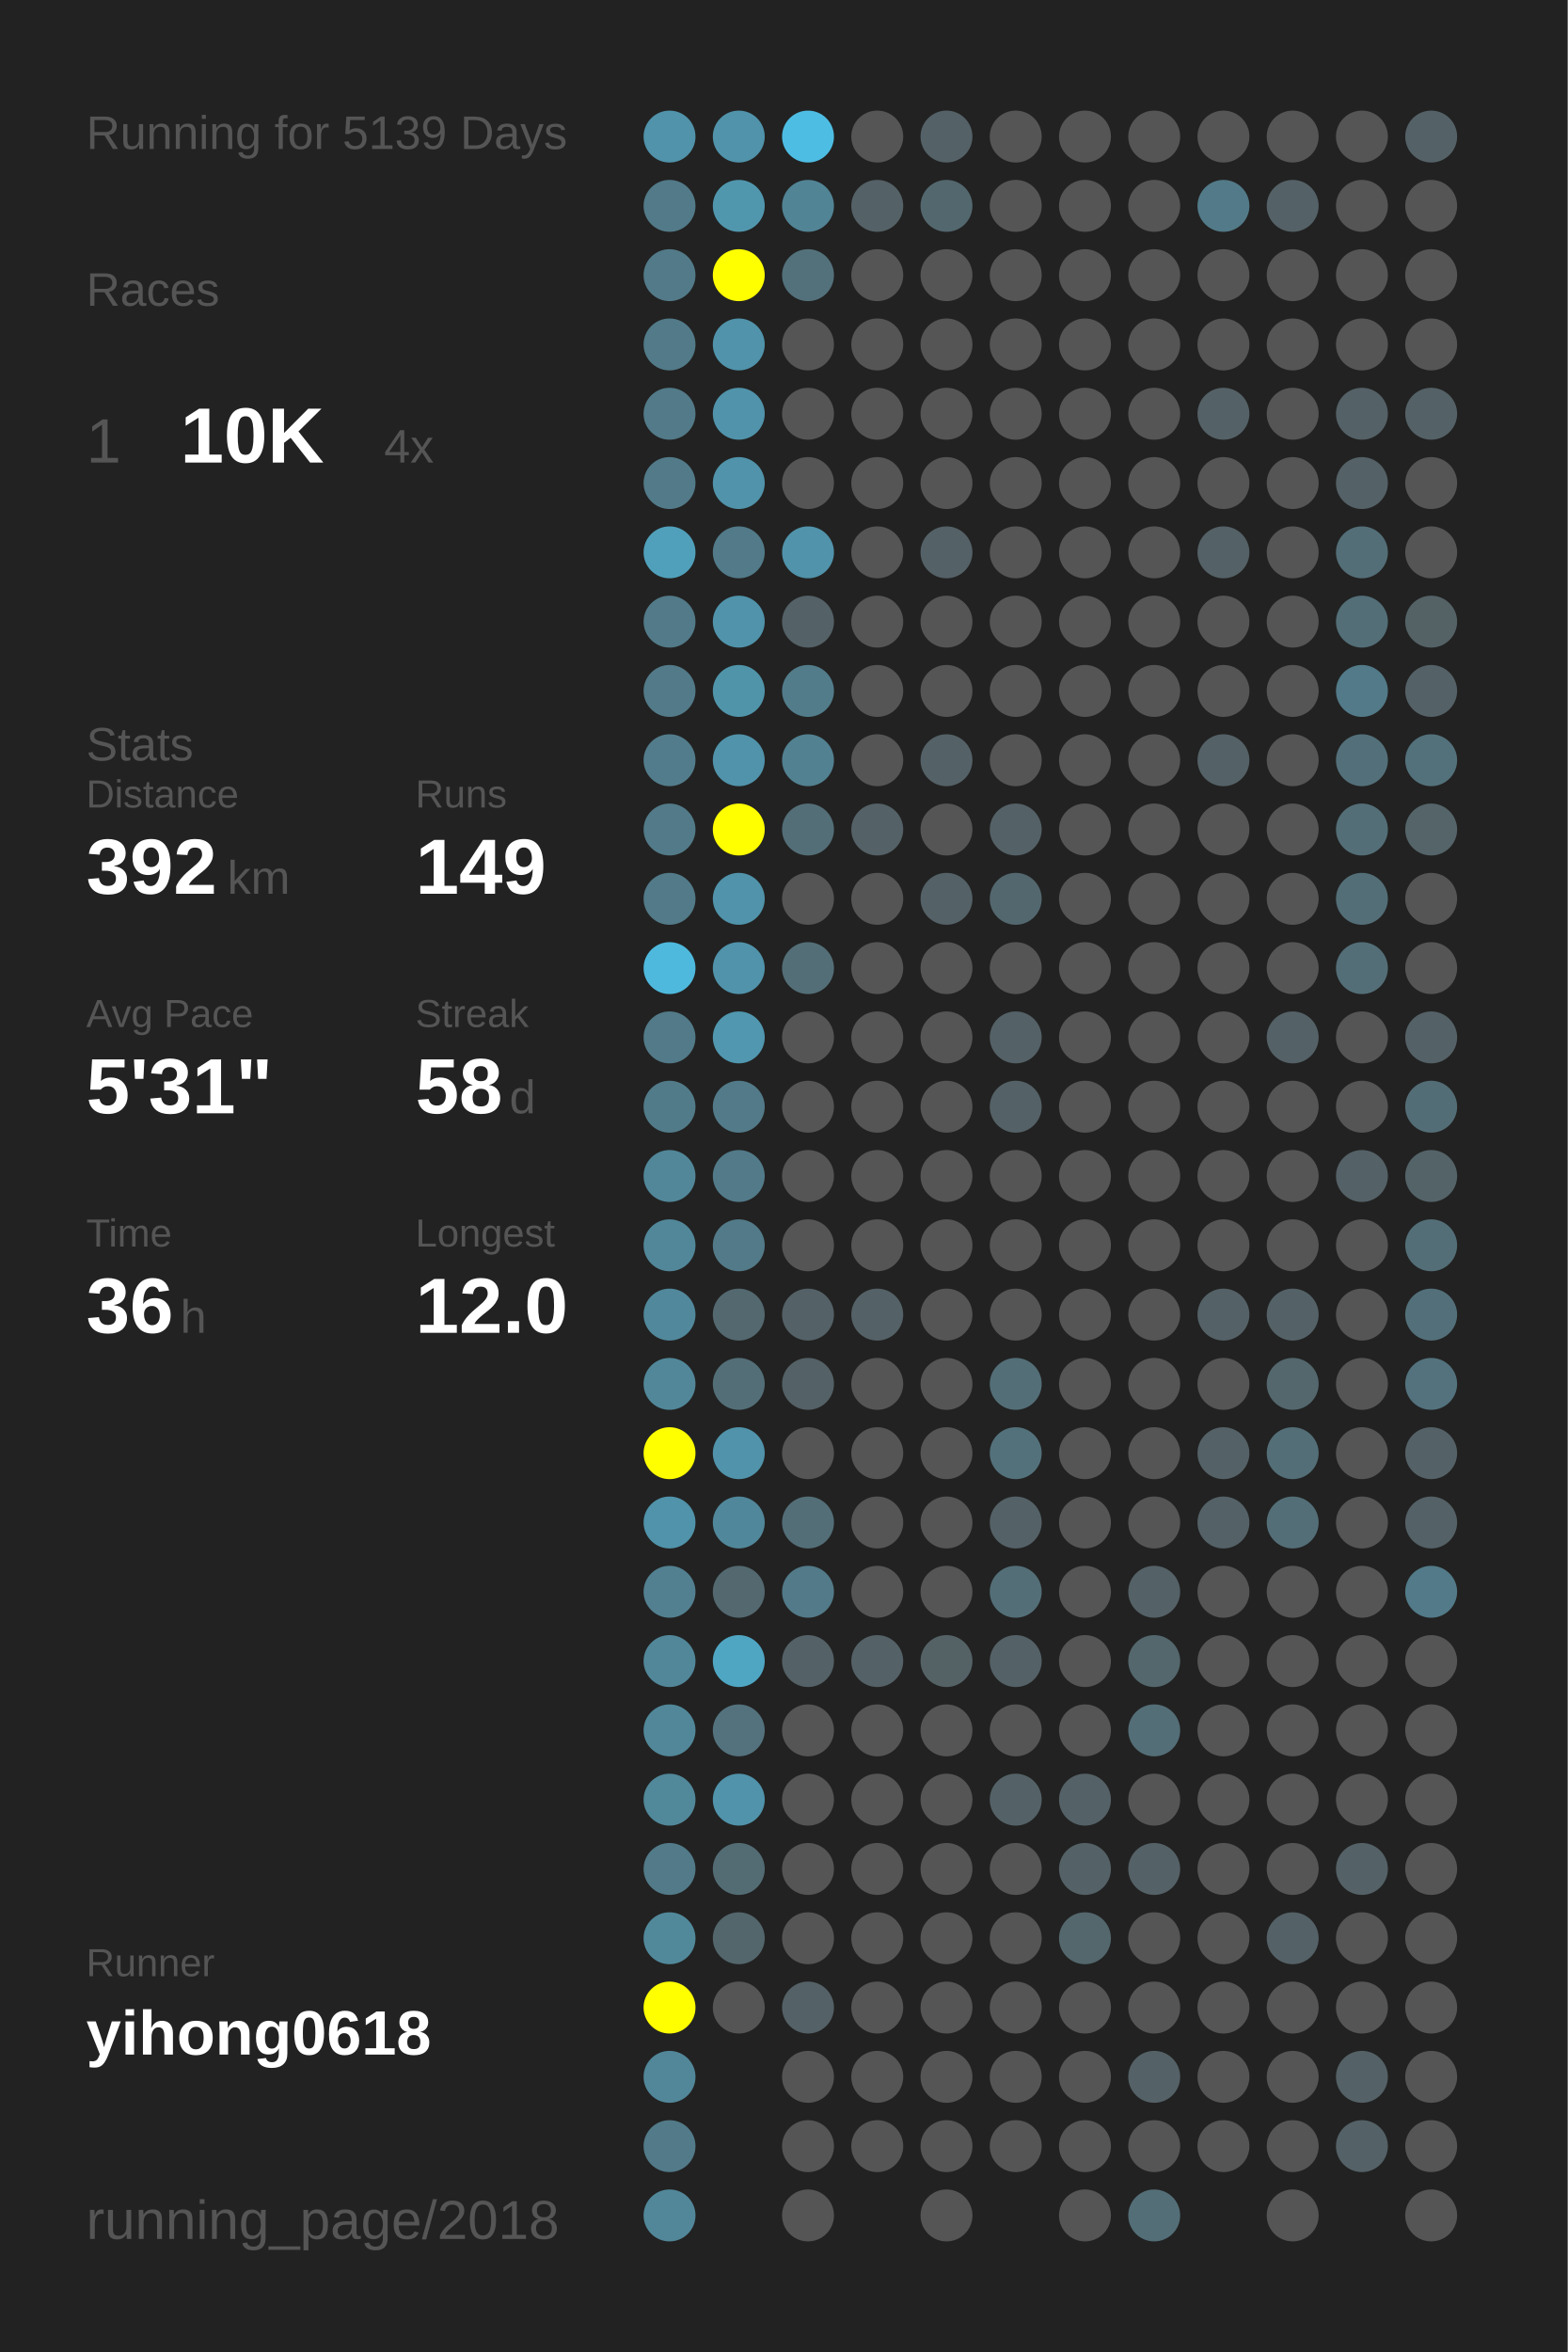
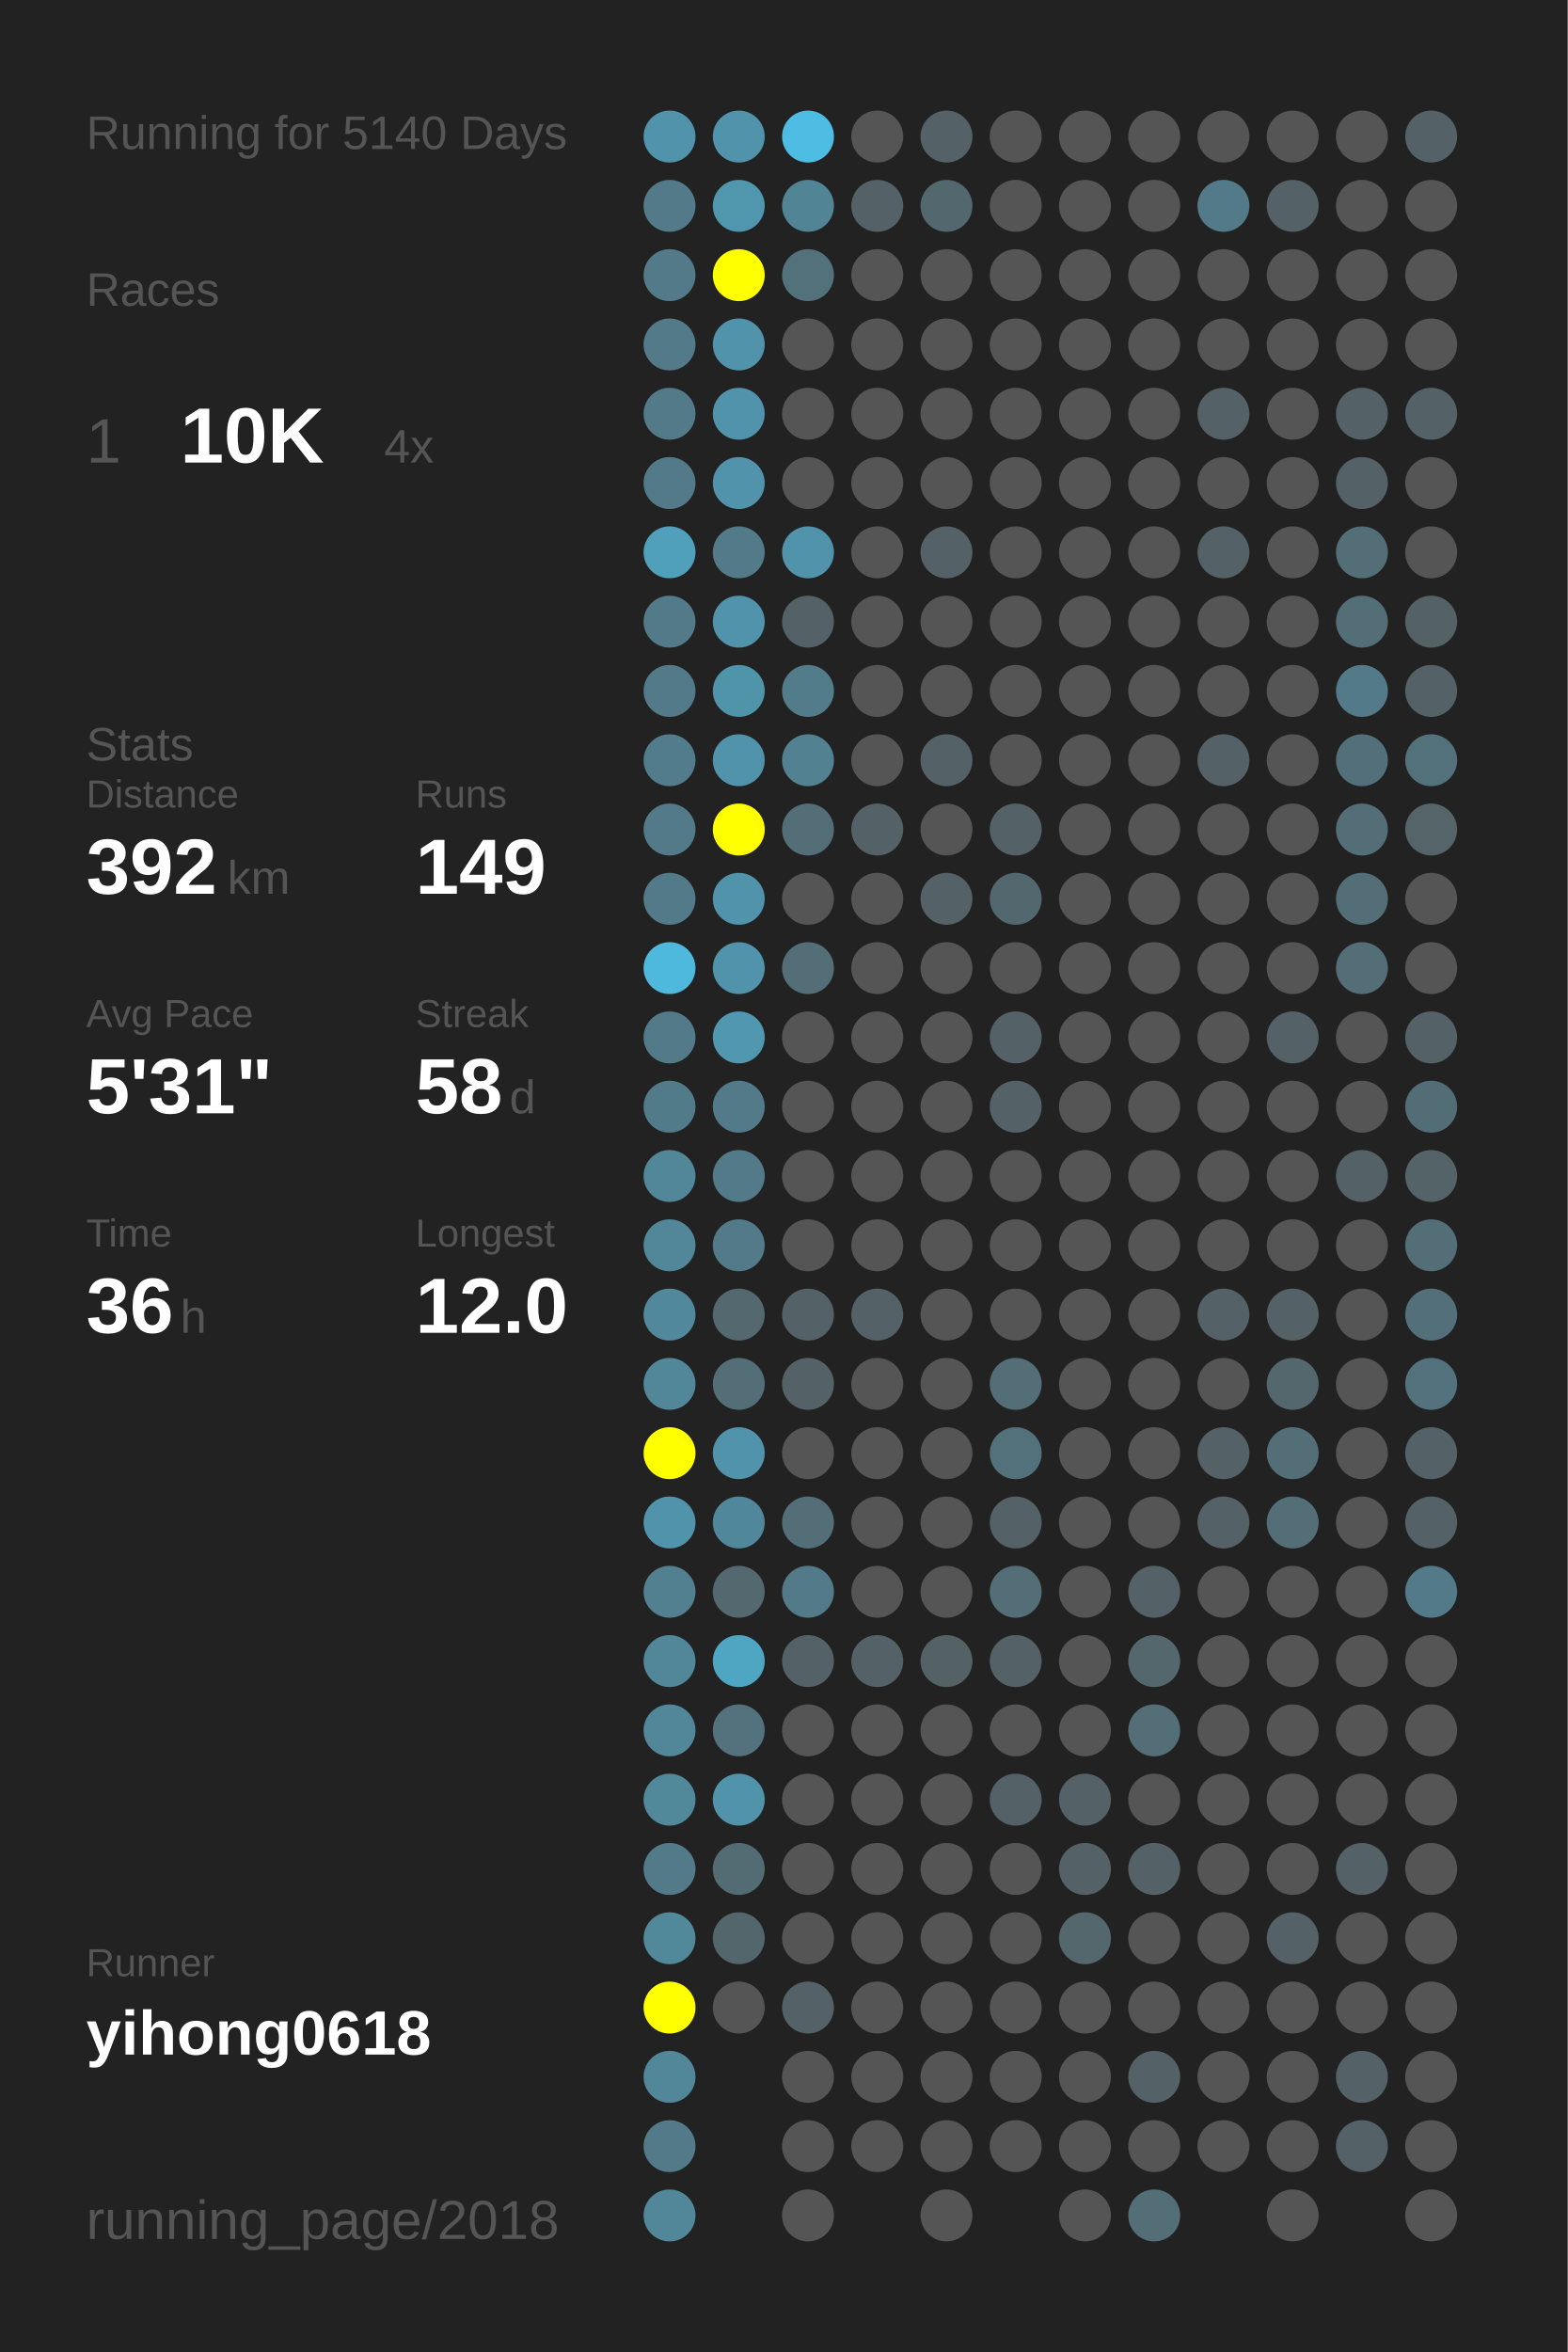
<svg xmlns="http://www.w3.org/2000/svg" baseProfile="full" height="300mm" version="1.1" viewBox="0,0,200,300" width="200mm">
  <defs />
  <rect fill="#222222" height="300" width="200" x="0" y="0" />
-   <text fill="#555555" style="font-size:6px; font-family:Arial;" x="11" y="19">Running for 5139 Days</text>
+   <text fill="#555555" style="font-size:6px; font-family:Arial;" x="11" y="19">Running for 5140 Days</text>
  <text fill="#555555" style="font-size:6px; font-family:Arial;" x="11" y="39">Races</text>
  <text fill="#555555" style="font-size:8px; font-family:Arial;" x="11" y="59">1</text>
  <text fill="#FFFFFF" style="font-size:10px; font-family:Arial; font-weight:bold;" x="23" y="59">10K</text>
  <text fill="#555555" style="font-size:6px; font-family:Arial;" x="49" y="59">4x</text>
  <text fill="#555555" style="font-size:6px; font-family:Arial;" x="11" y="97">Stats</text>
  <text fill="#555555" style="font-size:5px; font-family:Arial;" x="11" y="103">Distance</text>
  <text fill="#FFFFFF" style="font-size:10px; font-family:Arial; font-weight:bold;" x="11" y="114">392</text>
  <text fill="#555555" style="font-size:6px; font-family:Arial;" x="29" y="114">km</text>
  <text fill="#555555" style="font-size:5px; font-family:Arial;" x="53" y="103">Runs</text>
  <text fill="#FFFFFF" style="font-size:10px; font-family:Arial; font-weight:bold;" x="53" y="114">149</text>
  <text fill="#555555" style="font-size:5px; font-family:Arial;" x="11" y="131">Avg Pace</text>
  <text fill="#FFFFFF" style="font-size:10px; font-family:Arial; font-weight:bold;" x="11" y="142">5'31"</text>
  <text fill="#555555" style="font-size:5px; font-family:Arial;" x="53" y="131">Streak</text>
  <text fill="#FFFFFF" style="font-size:10px; font-family:Arial; font-weight:bold;" x="53" y="142">58</text>
  <text fill="#555555" style="font-size:6px; font-family:Arial;" x="65" y="142">d</text>
  <text fill="#555555" style="font-size:5px; font-family:Arial;" x="11" y="159">Time</text>
  <text fill="#FFFFFF" style="font-size:10px; font-family:Arial; font-weight:bold;" x="11" y="170">36</text>
  <text fill="#555555" style="font-size:6px; font-family:Arial;" x="23" y="170">h</text>
  <text fill="#555555" style="font-size:5px; font-family:Arial;" x="53" y="159">Longest</text>
  <text fill="#FFFFFF" style="font-size:10px; font-family:Arial; font-weight:bold;" x="53" y="170">12.0</text>
  <text fill="#555555" style="font-size:5px; font-family:Arial;" x="11" y="252.065">Runner</text>
  <text fill="#FFFFFF" style="font-size:8px; font-family:Arial; font-weight:bold;" x="11" y="262.065">yihong0618</text>
  <text fill="#555555" style="font-size:7px; font-family:Arial;" x="11" y="285.581">running_page/2018</text>
  <circle cx="85.417" cy="17.419" fill="#5093aa" r="3.312" />
  <circle cx="85.417" cy="26.258" fill="#527a88" r="3.312" />
  <circle cx="85.417" cy="35.097" fill="#527a88" r="3.312" />
  <circle cx="85.417" cy="43.935" fill="#527a88" r="3.312" />
  <circle cx="85.417" cy="52.774" fill="#527a88" r="3.312" />
  <circle cx="85.417" cy="61.613" fill="#527a88" r="3.312" />
  <circle cx="85.417" cy="70.452" fill="#50a0bb" r="3.312" />
  <circle cx="85.417" cy="79.29" fill="#527a88" r="3.312" />
  <circle cx="85.417" cy="88.129" fill="#527a88" r="3.312" />
  <circle cx="85.417" cy="96.968" fill="#527c8b" r="3.312" />
  <circle cx="85.417" cy="105.806" fill="#527a88" r="3.312" />
  <circle cx="85.417" cy="114.645" fill="#527a88" r="3.312" />
  <circle cx="85.417" cy="123.484" fill="#4eb9dd" r="3.312" />
  <circle cx="85.417" cy="132.323" fill="#527a88" r="3.312" />
  <circle cx="85.417" cy="141.161" fill="#527b89" r="3.312" />
  <circle cx="85.417" cy="150" fill="#518799" r="3.312" />
  <circle cx="85.417" cy="158.839" fill="#518799" r="3.312" />
  <circle cx="85.417" cy="167.677" fill="#51889b" r="3.312" />
  <circle cx="85.417" cy="176.516" fill="#518799" r="3.312" />
  <circle cx="85.417" cy="185.355" fill="#FFFF00" r="3.312" />
  <circle cx="85.417" cy="194.194" fill="#5093aa" r="3.312" />
  <circle cx="85.417" cy="203.032" fill="#528090" r="3.312" />
  <circle cx="85.417" cy="211.871" fill="#518799" r="3.312" />
  <circle cx="85.417" cy="220.71" fill="#518799" r="3.312" />
  <circle cx="85.417" cy="229.548" fill="#51889a" r="3.312" />
  <circle cx="85.417" cy="238.387" fill="#527a88" r="3.312" />
  <circle cx="85.417" cy="247.226" fill="#51899b" r="3.312" />
  <circle cx="85.417" cy="256.065" fill="#FFFF00" r="3.312" />
  <circle cx="85.417" cy="264.903" fill="#518799" r="3.312" />
  <circle cx="85.417" cy="273.742" fill="#527a88" r="3.312" />
  <circle cx="85.417" cy="282.581" fill="#518799" r="3.312" />
  <circle cx="94.25" cy="17.419" fill="#5093aa" r="3.312" />
  <circle cx="94.25" cy="26.258" fill="#5097ae" r="3.312" />
  <circle cx="94.25" cy="35.097" fill="#FFFF00" r="3.312" />
  <circle cx="94.25" cy="43.935" fill="#5093aa" r="3.312" />
  <circle cx="94.25" cy="52.774" fill="#5093aa" r="3.312" />
  <circle cx="94.25" cy="61.613" fill="#5093aa" r="3.312" />
  <circle cx="94.25" cy="70.452" fill="#527a88" r="3.312" />
  <circle cx="94.25" cy="79.29" fill="#5093aa" r="3.312" />
  <circle cx="94.25" cy="88.129" fill="#5094aa" r="3.312" />
  <circle cx="94.25" cy="96.968" fill="#5093aa" r="3.312" />
  <circle cx="94.25" cy="105.806" fill="#FFFF00" r="3.312" />
  <circle cx="94.25" cy="114.645" fill="#5093aa" r="3.312" />
  <circle cx="94.25" cy="123.484" fill="#5093aa" r="3.312" />
  <circle cx="94.25" cy="132.323" fill="#5097af" r="3.312" />
  <circle cx="94.25" cy="141.161" fill="#527a88" r="3.312" />
  <circle cx="94.25" cy="150" fill="#527a88" r="3.312" />
  <circle cx="94.25" cy="158.839" fill="#527a88" r="3.312" />
  <circle cx="94.25" cy="167.677" fill="#53686f" r="3.312" />
  <circle cx="94.25" cy="176.516" fill="#536e77" r="3.312" />
  <circle cx="94.25" cy="185.355" fill="#5093aa" r="3.312" />
  <circle cx="94.25" cy="194.194" fill="#51879a" r="3.312" />
  <circle cx="94.25" cy="203.032" fill="#53686f" r="3.312" />
  <circle cx="94.25" cy="211.871" fill="#4fa6c3" r="3.312" />
  <circle cx="94.25" cy="220.71" fill="#53727d" r="3.312" />
  <circle cx="94.25" cy="229.548" fill="#5093aa" r="3.312" />
  <circle cx="94.25" cy="238.387" fill="#536c74" r="3.312" />
  <circle cx="94.25" cy="247.226" fill="#53666c" r="3.312" />
  <circle cx="94.25" cy="256.065" fill="#555555" r="3.312" />
  <circle cx="103.083" cy="17.419" fill="#4ebde3" r="3.312" />
  <circle cx="103.083" cy="26.258" fill="#518495" r="3.312" />
  <circle cx="103.083" cy="35.097" fill="#53717b" r="3.312" />
  <circle cx="103.083" cy="43.935" fill="#555555" r="3.312" />
  <circle cx="103.083" cy="52.774" fill="#555555" r="3.312" />
  <circle cx="103.083" cy="61.613" fill="#555555" r="3.312" />
  <circle cx="103.083" cy="70.452" fill="#5093aa" r="3.312" />
  <circle cx="103.083" cy="79.29" fill="#546166" r="3.312" />
  <circle cx="103.083" cy="88.129" fill="#527c8a" r="3.312" />
  <circle cx="103.083" cy="96.968" fill="#528191" r="3.312" />
  <circle cx="103.083" cy="105.806" fill="#536e77" r="3.312" />
  <circle cx="103.083" cy="114.645" fill="#555555" r="3.312" />
  <circle cx="103.083" cy="123.484" fill="#536e77" r="3.312" />
  <circle cx="103.083" cy="132.323" fill="#555555" r="3.312" />
  <circle cx="103.083" cy="141.161" fill="#555555" r="3.312" />
  <circle cx="103.083" cy="150" fill="#555555" r="3.312" />
  <circle cx="103.083" cy="158.839" fill="#555555" r="3.312" />
  <circle cx="103.083" cy="167.677" fill="#546166" r="3.312" />
  <circle cx="103.083" cy="176.516" fill="#546166" r="3.312" />
  <circle cx="103.083" cy="185.355" fill="#555555" r="3.312" />
  <circle cx="103.083" cy="194.194" fill="#536e77" r="3.312" />
  <circle cx="103.083" cy="203.032" fill="#527a88" r="3.312" />
  <circle cx="103.083" cy="211.871" fill="#546166" r="3.312" />
  <circle cx="103.083" cy="220.71" fill="#555555" r="3.312" />
  <circle cx="103.083" cy="229.548" fill="#555555" r="3.312" />
  <circle cx="103.083" cy="238.387" fill="#555555" r="3.312" />
  <circle cx="103.083" cy="247.226" fill="#555555" r="3.312" />
  <circle cx="103.083" cy="256.065" fill="#546166" r="3.312" />
  <circle cx="103.083" cy="264.903" fill="#555555" r="3.312" />
  <circle cx="103.083" cy="273.742" fill="#555555" r="3.312" />
  <circle cx="103.083" cy="282.581" fill="#555555" r="3.312" />
  <circle cx="111.917" cy="17.419" fill="#555555" r="3.312" />
  <circle cx="111.917" cy="26.258" fill="#546166" r="3.312" />
  <circle cx="111.917" cy="35.097" fill="#555555" r="3.312" />
  <circle cx="111.917" cy="43.935" fill="#555555" r="3.312" />
  <circle cx="111.917" cy="52.774" fill="#555555" r="3.312" />
  <circle cx="111.917" cy="61.613" fill="#555555" r="3.312" />
  <circle cx="111.917" cy="70.452" fill="#555555" r="3.312" />
  <circle cx="111.917" cy="79.29" fill="#555555" r="3.312" />
  <circle cx="111.917" cy="88.129" fill="#555555" r="3.312" />
  <circle cx="111.917" cy="96.968" fill="#555555" r="3.312" />
  <circle cx="111.917" cy="105.806" fill="#546166" r="3.312" />
  <circle cx="111.917" cy="114.645" fill="#555555" r="3.312" />
  <circle cx="111.917" cy="123.484" fill="#555555" r="3.312" />
  <circle cx="111.917" cy="132.323" fill="#555555" r="3.312" />
  <circle cx="111.917" cy="141.161" fill="#555555" r="3.312" />
  <circle cx="111.917" cy="150" fill="#555555" r="3.312" />
  <circle cx="111.917" cy="158.839" fill="#555555" r="3.312" />
  <circle cx="111.917" cy="167.677" fill="#546166" r="3.312" />
  <circle cx="111.917" cy="176.516" fill="#555555" r="3.312" />
  <circle cx="111.917" cy="185.355" fill="#555555" r="3.312" />
  <circle cx="111.917" cy="194.194" fill="#555555" r="3.312" />
  <circle cx="111.917" cy="203.032" fill="#555555" r="3.312" />
  <circle cx="111.917" cy="211.871" fill="#546166" r="3.312" />
  <circle cx="111.917" cy="220.71" fill="#555555" r="3.312" />
  <circle cx="111.917" cy="229.548" fill="#555555" r="3.312" />
  <circle cx="111.917" cy="238.387" fill="#555555" r="3.312" />
  <circle cx="111.917" cy="247.226" fill="#555555" r="3.312" />
  <circle cx="111.917" cy="256.065" fill="#555555" r="3.312" />
  <circle cx="111.917" cy="264.903" fill="#555555" r="3.312" />
  <circle cx="111.917" cy="273.742" fill="#555555" r="3.312" />
  <circle cx="120.75" cy="17.419" fill="#546166" r="3.312" />
  <circle cx="120.75" cy="26.258" fill="#53676e" r="3.312" />
  <circle cx="120.75" cy="35.097" fill="#555555" r="3.312" />
  <circle cx="120.75" cy="43.935" fill="#555555" r="3.312" />
  <circle cx="120.75" cy="52.774" fill="#555555" r="3.312" />
  <circle cx="120.75" cy="61.613" fill="#555555" r="3.312" />
  <circle cx="120.75" cy="70.452" fill="#546166" r="3.312" />
  <circle cx="120.75" cy="79.29" fill="#555555" r="3.312" />
  <circle cx="120.75" cy="88.129" fill="#555555" r="3.312" />
  <circle cx="120.75" cy="96.968" fill="#546166" r="3.312" />
  <circle cx="120.75" cy="105.806" fill="#555555" r="3.312" />
  <circle cx="120.75" cy="114.645" fill="#546166" r="3.312" />
  <circle cx="120.75" cy="123.484" fill="#555555" r="3.312" />
  <circle cx="120.75" cy="132.323" fill="#555555" r="3.312" />
  <circle cx="120.75" cy="141.161" fill="#555555" r="3.312" />
  <circle cx="120.75" cy="150" fill="#555555" r="3.312" />
  <circle cx="120.75" cy="158.839" fill="#555555" r="3.312" />
  <circle cx="120.75" cy="167.677" fill="#555555" r="3.312" />
  <circle cx="120.75" cy="176.516" fill="#555555" r="3.312" />
  <circle cx="120.75" cy="185.355" fill="#555555" r="3.312" />
  <circle cx="120.75" cy="194.194" fill="#555555" r="3.312" />
  <circle cx="120.75" cy="203.032" fill="#555555" r="3.312" />
  <circle cx="120.75" cy="211.871" fill="#546266" r="3.312" />
  <circle cx="120.75" cy="220.71" fill="#555555" r="3.312" />
  <circle cx="120.75" cy="229.548" fill="#555555" r="3.312" />
  <circle cx="120.75" cy="238.387" fill="#555555" r="3.312" />
  <circle cx="120.75" cy="247.226" fill="#555555" r="3.312" />
  <circle cx="120.75" cy="256.065" fill="#555555" r="3.312" />
  <circle cx="120.75" cy="264.903" fill="#555555" r="3.312" />
  <circle cx="120.75" cy="273.742" fill="#555555" r="3.312" />
  <circle cx="120.75" cy="282.581" fill="#555555" r="3.312" />
  <circle cx="129.583" cy="17.419" fill="#555555" r="3.312" />
  <circle cx="129.583" cy="26.258" fill="#555555" r="3.312" />
  <circle cx="129.583" cy="35.097" fill="#555555" r="3.312" />
  <circle cx="129.583" cy="43.935" fill="#555555" r="3.312" />
  <circle cx="129.583" cy="52.774" fill="#555555" r="3.312" />
  <circle cx="129.583" cy="61.613" fill="#555555" r="3.312" />
  <circle cx="129.583" cy="70.452" fill="#555555" r="3.312" />
  <circle cx="129.583" cy="79.29" fill="#555555" r="3.312" />
  <circle cx="129.583" cy="88.129" fill="#555555" r="3.312" />
  <circle cx="129.583" cy="96.968" fill="#555555" r="3.312" />
  <circle cx="129.583" cy="105.806" fill="#546166" r="3.312" />
  <circle cx="129.583" cy="114.645" fill="#53676e" r="3.312" />
  <circle cx="129.583" cy="123.484" fill="#555555" r="3.312" />
  <circle cx="129.583" cy="132.323" fill="#546166" r="3.312" />
  <circle cx="129.583" cy="141.161" fill="#546166" r="3.312" />
  <circle cx="129.583" cy="150" fill="#555555" r="3.312" />
  <circle cx="129.583" cy="158.839" fill="#555555" r="3.312" />
  <circle cx="129.583" cy="167.677" fill="#555555" r="3.312" />
  <circle cx="129.583" cy="176.516" fill="#536e77" r="3.312" />
  <circle cx="129.583" cy="185.355" fill="#53717b" r="3.312" />
  <circle cx="129.583" cy="194.194" fill="#546166" r="3.312" />
  <circle cx="129.583" cy="203.032" fill="#536e77" r="3.312" />
  <circle cx="129.583" cy="211.871" fill="#546166" r="3.312" />
  <circle cx="129.583" cy="220.71" fill="#555555" r="3.312" />
  <circle cx="129.583" cy="229.548" fill="#546267" r="3.312" />
  <circle cx="129.583" cy="238.387" fill="#555555" r="3.312" />
  <circle cx="129.583" cy="247.226" fill="#555555" r="3.312" />
  <circle cx="129.583" cy="256.065" fill="#555555" r="3.312" />
  <circle cx="129.583" cy="264.903" fill="#555555" r="3.312" />
  <circle cx="129.583" cy="273.742" fill="#555555" r="3.312" />
  <circle cx="138.417" cy="17.419" fill="#555555" r="3.312" />
  <circle cx="138.417" cy="26.258" fill="#555555" r="3.312" />
  <circle cx="138.417" cy="35.097" fill="#555555" r="3.312" />
  <circle cx="138.417" cy="43.935" fill="#555555" r="3.312" />
  <circle cx="138.417" cy="52.774" fill="#555555" r="3.312" />
  <circle cx="138.417" cy="61.613" fill="#555555" r="3.312" />
  <circle cx="138.417" cy="70.452" fill="#555555" r="3.312" />
  <circle cx="138.417" cy="79.29" fill="#555555" r="3.312" />
  <circle cx="138.417" cy="88.129" fill="#555555" r="3.312" />
  <circle cx="138.417" cy="96.968" fill="#555555" r="3.312" />
  <circle cx="138.417" cy="105.806" fill="#555555" r="3.312" />
  <circle cx="138.417" cy="114.645" fill="#555555" r="3.312" />
  <circle cx="138.417" cy="123.484" fill="#555555" r="3.312" />
  <circle cx="138.417" cy="132.323" fill="#555555" r="3.312" />
  <circle cx="138.417" cy="141.161" fill="#555555" r="3.312" />
  <circle cx="138.417" cy="150" fill="#555555" r="3.312" />
  <circle cx="138.417" cy="158.839" fill="#555555" r="3.312" />
  <circle cx="138.417" cy="167.677" fill="#555555" r="3.312" />
  <circle cx="138.417" cy="176.516" fill="#555555" r="3.312" />
  <circle cx="138.417" cy="185.355" fill="#555555" r="3.312" />
  <circle cx="138.417" cy="194.194" fill="#555555" r="3.312" />
  <circle cx="138.417" cy="203.032" fill="#555555" r="3.312" />
  <circle cx="138.417" cy="211.871" fill="#555555" r="3.312" />
  <circle cx="138.417" cy="220.71" fill="#555555" r="3.312" />
  <circle cx="138.417" cy="229.548" fill="#546166" r="3.312" />
  <circle cx="138.417" cy="238.387" fill="#546166" r="3.312" />
  <circle cx="138.417" cy="247.226" fill="#53676d" r="3.312" />
  <circle cx="138.417" cy="256.065" fill="#555555" r="3.312" />
  <circle cx="138.417" cy="264.903" fill="#555555" r="3.312" />
  <circle cx="138.417" cy="273.742" fill="#555555" r="3.312" />
  <circle cx="138.417" cy="282.581" fill="#555555" r="3.312" />
  <circle cx="147.25" cy="17.419" fill="#555555" r="3.312" />
  <circle cx="147.25" cy="26.258" fill="#555555" r="3.312" />
  <circle cx="147.25" cy="35.097" fill="#555555" r="3.312" />
  <circle cx="147.25" cy="43.935" fill="#555555" r="3.312" />
  <circle cx="147.25" cy="52.774" fill="#555555" r="3.312" />
  <circle cx="147.25" cy="61.613" fill="#555555" r="3.312" />
  <circle cx="147.25" cy="70.452" fill="#555555" r="3.312" />
  <circle cx="147.25" cy="79.29" fill="#555555" r="3.312" />
  <circle cx="147.25" cy="88.129" fill="#555555" r="3.312" />
  <circle cx="147.25" cy="96.968" fill="#555555" r="3.312" />
  <circle cx="147.25" cy="105.806" fill="#555555" r="3.312" />
  <circle cx="147.25" cy="114.645" fill="#555555" r="3.312" />
  <circle cx="147.25" cy="123.484" fill="#555555" r="3.312" />
  <circle cx="147.25" cy="132.323" fill="#555555" r="3.312" />
  <circle cx="147.25" cy="141.161" fill="#555555" r="3.312" />
  <circle cx="147.25" cy="150" fill="#555555" r="3.312" />
  <circle cx="147.25" cy="158.839" fill="#555555" r="3.312" />
  <circle cx="147.25" cy="167.677" fill="#555555" r="3.312" />
  <circle cx="147.25" cy="176.516" fill="#555555" r="3.312" />
  <circle cx="147.25" cy="185.355" fill="#555555" r="3.312" />
  <circle cx="147.25" cy="194.194" fill="#555555" r="3.312" />
  <circle cx="147.25" cy="203.032" fill="#546166" r="3.312" />
  <circle cx="147.25" cy="211.871" fill="#53676d" r="3.312" />
  <circle cx="147.25" cy="220.71" fill="#536e77" r="3.312" />
  <circle cx="147.25" cy="229.548" fill="#555555" r="3.312" />
  <circle cx="147.25" cy="238.387" fill="#546166" r="3.312" />
  <circle cx="147.25" cy="247.226" fill="#555555" r="3.312" />
  <circle cx="147.25" cy="256.065" fill="#555555" r="3.312" />
  <circle cx="147.25" cy="264.903" fill="#546166" r="3.312" />
  <circle cx="147.25" cy="273.742" fill="#555555" r="3.312" />
  <circle cx="147.25" cy="282.581" fill="#536e77" r="3.312" />
  <circle cx="156.083" cy="17.419" fill="#555555" r="3.312" />
  <circle cx="156.083" cy="26.258" fill="#527a88" r="3.312" />
  <circle cx="156.083" cy="35.097" fill="#555555" r="3.312" />
  <circle cx="156.083" cy="43.935" fill="#555555" r="3.312" />
  <circle cx="156.083" cy="52.774" fill="#546166" r="3.312" />
  <circle cx="156.083" cy="61.613" fill="#555555" r="3.312" />
  <circle cx="156.083" cy="70.452" fill="#546166" r="3.312" />
  <circle cx="156.083" cy="79.29" fill="#555555" r="3.312" />
  <circle cx="156.083" cy="88.129" fill="#555555" r="3.312" />
  <circle cx="156.083" cy="96.968" fill="#546166" r="3.312" />
  <circle cx="156.083" cy="105.806" fill="#555555" r="3.312" />
  <circle cx="156.083" cy="114.645" fill="#555555" r="3.312" />
  <circle cx="156.083" cy="123.484" fill="#555555" r="3.312" />
  <circle cx="156.083" cy="132.323" fill="#555555" r="3.312" />
  <circle cx="156.083" cy="141.161" fill="#555555" r="3.312" />
  <circle cx="156.083" cy="150" fill="#555555" r="3.312" />
  <circle cx="156.083" cy="158.839" fill="#555555" r="3.312" />
  <circle cx="156.083" cy="167.677" fill="#546166" r="3.312" />
  <circle cx="156.083" cy="176.516" fill="#555555" r="3.312" />
  <circle cx="156.083" cy="185.355" fill="#546166" r="3.312" />
  <circle cx="156.083" cy="194.194" fill="#546166" r="3.312" />
  <circle cx="156.083" cy="203.032" fill="#555555" r="3.312" />
  <circle cx="156.083" cy="211.871" fill="#555555" r="3.312" />
  <circle cx="156.083" cy="220.71" fill="#555555" r="3.312" />
  <circle cx="156.083" cy="229.548" fill="#555555" r="3.312" />
  <circle cx="156.083" cy="238.387" fill="#555555" r="3.312" />
  <circle cx="156.083" cy="247.226" fill="#555555" r="3.312" />
  <circle cx="156.083" cy="256.065" fill="#555555" r="3.312" />
  <circle cx="156.083" cy="264.903" fill="#555555" r="3.312" />
  <circle cx="156.083" cy="273.742" fill="#555555" r="3.312" />
  <circle cx="164.917" cy="17.419" fill="#555555" r="3.312" />
  <circle cx="164.917" cy="26.258" fill="#546166" r="3.312" />
  <circle cx="164.917" cy="35.097" fill="#555555" r="3.312" />
  <circle cx="164.917" cy="43.935" fill="#555555" r="3.312" />
  <circle cx="164.917" cy="52.774" fill="#555555" r="3.312" />
  <circle cx="164.917" cy="61.613" fill="#555555" r="3.312" />
  <circle cx="164.917" cy="70.452" fill="#555555" r="3.312" />
  <circle cx="164.917" cy="79.29" fill="#555555" r="3.312" />
  <circle cx="164.917" cy="88.129" fill="#555555" r="3.312" />
  <circle cx="164.917" cy="96.968" fill="#555555" r="3.312" />
  <circle cx="164.917" cy="105.806" fill="#555555" r="3.312" />
  <circle cx="164.917" cy="114.645" fill="#555555" r="3.312" />
  <circle cx="164.917" cy="123.484" fill="#555555" r="3.312" />
  <circle cx="164.917" cy="132.323" fill="#546166" r="3.312" />
  <circle cx="164.917" cy="141.161" fill="#555555" r="3.312" />
  <circle cx="164.917" cy="150" fill="#555555" r="3.312" />
  <circle cx="164.917" cy="158.839" fill="#555555" r="3.312" />
  <circle cx="164.917" cy="167.677" fill="#546267" r="3.312" />
  <circle cx="164.917" cy="176.516" fill="#53676d" r="3.312" />
  <circle cx="164.917" cy="185.355" fill="#536e77" r="3.312" />
  <circle cx="164.917" cy="194.194" fill="#536e77" r="3.312" />
  <circle cx="164.917" cy="203.032" fill="#555555" r="3.312" />
  <circle cx="164.917" cy="211.871" fill="#555555" r="3.312" />
  <circle cx="164.917" cy="220.71" fill="#555555" r="3.312" />
  <circle cx="164.917" cy="229.548" fill="#555555" r="3.312" />
  <circle cx="164.917" cy="238.387" fill="#555555" r="3.312" />
  <circle cx="164.917" cy="247.226" fill="#546166" r="3.312" />
  <circle cx="164.917" cy="256.065" fill="#555555" r="3.312" />
  <circle cx="164.917" cy="264.903" fill="#555555" r="3.312" />
  <circle cx="164.917" cy="273.742" fill="#555555" r="3.312" />
  <circle cx="164.917" cy="282.581" fill="#555555" r="3.312" />
  <circle cx="173.75" cy="17.419" fill="#555555" r="3.312" />
  <circle cx="173.75" cy="26.258" fill="#555555" r="3.312" />
  <circle cx="173.75" cy="35.097" fill="#555555" r="3.312" />
  <circle cx="173.75" cy="43.935" fill="#555555" r="3.312" />
  <circle cx="173.75" cy="52.774" fill="#546166" r="3.312" />
  <circle cx="173.75" cy="61.613" fill="#546166" r="3.312" />
  <circle cx="173.75" cy="70.452" fill="#536e77" r="3.312" />
  <circle cx="173.75" cy="79.29" fill="#536e77" r="3.312" />
  <circle cx="173.75" cy="88.129" fill="#527a88" r="3.312" />
  <circle cx="173.75" cy="96.968" fill="#53707a" r="3.312" />
  <circle cx="173.75" cy="105.806" fill="#536e77" r="3.312" />
  <circle cx="173.75" cy="114.645" fill="#536e77" r="3.312" />
  <circle cx="173.75" cy="123.484" fill="#536e77" r="3.312" />
  <circle cx="173.75" cy="132.323" fill="#555555" r="3.312" />
  <circle cx="173.75" cy="141.161" fill="#555555" r="3.312" />
  <circle cx="173.75" cy="150" fill="#546166" r="3.312" />
  <circle cx="173.75" cy="158.839" fill="#555555" r="3.312" />
  <circle cx="173.75" cy="167.677" fill="#555555" r="3.312" />
  <circle cx="173.75" cy="176.516" fill="#555555" r="3.312" />
  <circle cx="173.75" cy="185.355" fill="#555555" r="3.312" />
  <circle cx="173.75" cy="194.194" fill="#555555" r="3.312" />
  <circle cx="173.75" cy="203.032" fill="#555555" r="3.312" />
  <circle cx="173.75" cy="211.871" fill="#555555" r="3.312" />
  <circle cx="173.75" cy="220.71" fill="#555555" r="3.312" />
  <circle cx="173.75" cy="229.548" fill="#555555" r="3.312" />
  <circle cx="173.75" cy="238.387" fill="#546166" r="3.312" />
  <circle cx="173.75" cy="247.226" fill="#555555" r="3.312" />
  <circle cx="173.75" cy="256.065" fill="#555555" r="3.312" />
  <circle cx="173.75" cy="264.903" fill="#546166" r="3.312" />
  <circle cx="173.75" cy="273.742" fill="#546166" r="3.312" />
  <circle cx="182.583" cy="17.419" fill="#546166" r="3.312" />
  <circle cx="182.583" cy="26.258" fill="#555555" r="3.312" />
  <circle cx="182.583" cy="35.097" fill="#555555" r="3.312" />
  <circle cx="182.583" cy="43.935" fill="#555555" r="3.312" />
  <circle cx="182.583" cy="52.774" fill="#546166" r="3.312" />
  <circle cx="182.583" cy="61.613" fill="#555555" r="3.312" />
  <circle cx="182.583" cy="70.452" fill="#555555" r="3.312" />
  <circle cx="182.583" cy="79.29" fill="#546266" r="3.312" />
  <circle cx="182.583" cy="88.129" fill="#546166" r="3.312" />
  <circle cx="182.583" cy="96.968" fill="#53717b" r="3.312" />
  <circle cx="182.583" cy="105.806" fill="#546469" r="3.312" />
  <circle cx="182.583" cy="114.645" fill="#555555" r="3.312" />
  <circle cx="182.583" cy="123.484" fill="#555555" r="3.312" />
  <circle cx="182.583" cy="132.323" fill="#546166" r="3.312" />
  <circle cx="182.583" cy="141.161" fill="#536d76" r="3.312" />
  <circle cx="182.583" cy="150" fill="#546368" r="3.312" />
  <circle cx="182.583" cy="158.839" fill="#536e77" r="3.312" />
  <circle cx="182.583" cy="167.677" fill="#53707a" r="3.312" />
  <circle cx="182.583" cy="176.516" fill="#53727d" r="3.312" />
  <circle cx="182.583" cy="185.355" fill="#546166" r="3.312" />
  <circle cx="182.583" cy="194.194" fill="#546166" r="3.312" />
  <circle cx="182.583" cy="203.032" fill="#527a88" r="3.312" />
  <circle cx="182.583" cy="211.871" fill="#555555" r="3.312" />
  <circle cx="182.583" cy="220.71" fill="#555555" r="3.312" />
  <circle cx="182.583" cy="229.548" fill="#555555" r="3.312" />
  <circle cx="182.583" cy="238.387" fill="#555555" r="3.312" />
  <circle cx="182.583" cy="247.226" fill="#555555" r="3.312" />
  <circle cx="182.583" cy="256.065" fill="#555555" r="3.312" />
  <circle cx="182.583" cy="264.903" fill="#555555" r="3.312" />
  <circle cx="182.583" cy="273.742" fill="#555555" r="3.312" />
  <circle cx="182.583" cy="282.581" fill="#555555" r="3.312" />
</svg>
